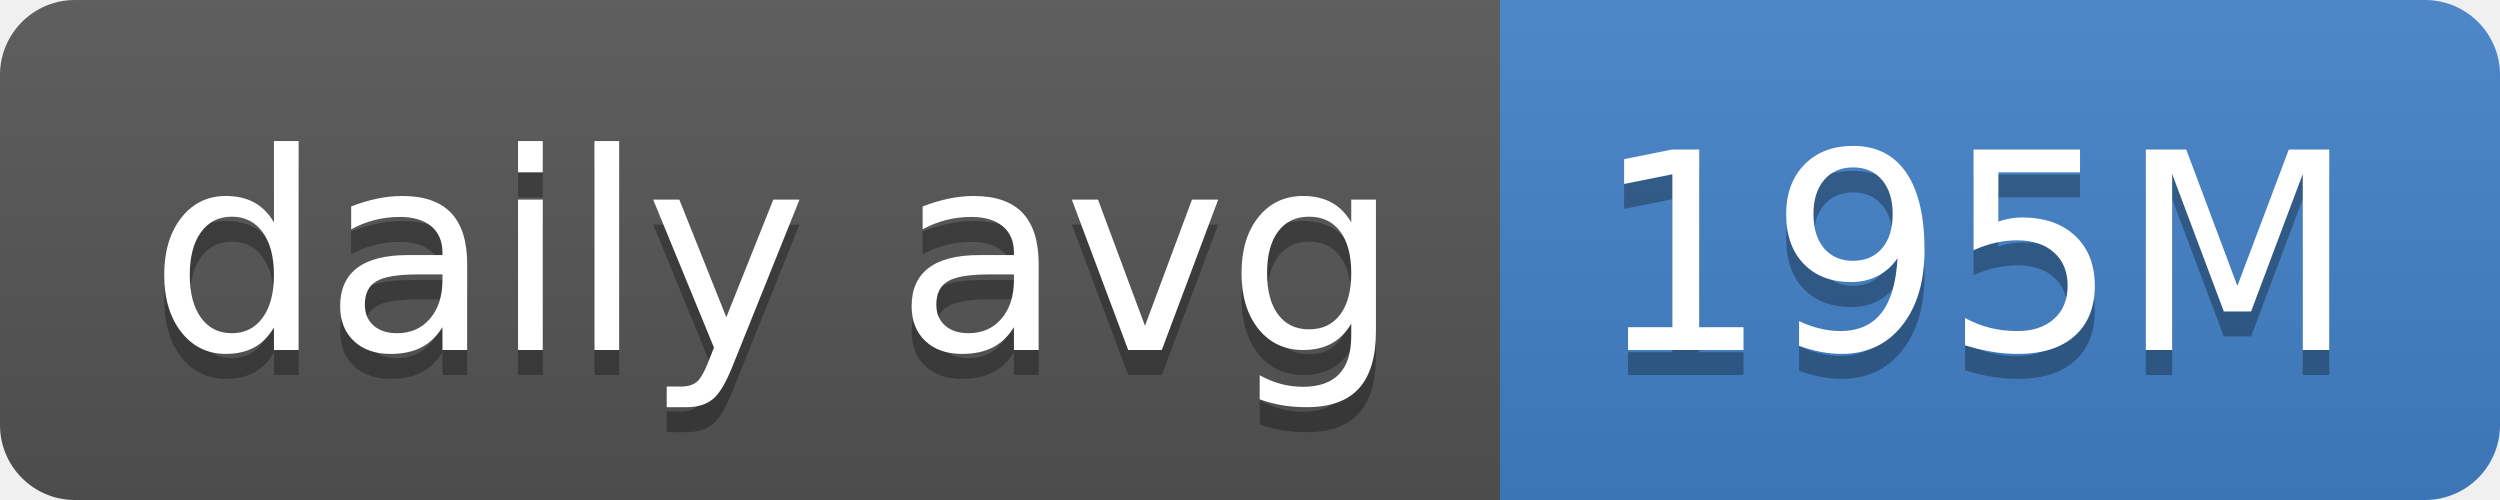
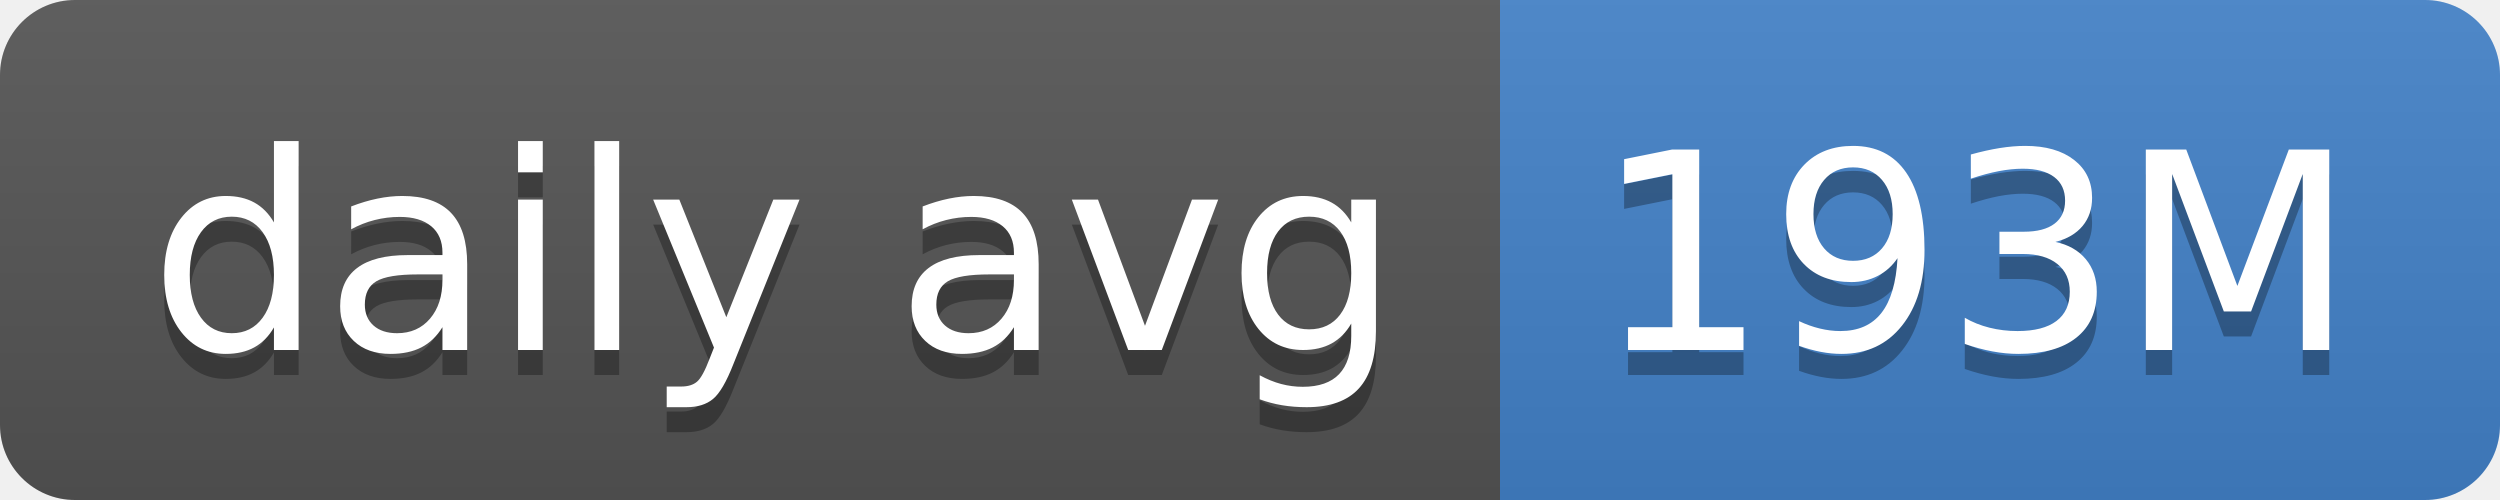
- <svg xmlns="http://www.w3.org/2000/svg" width="100" height="20" role="img" aria-label="daily avg: 195M">
+ <svg xmlns="http://www.w3.org/2000/svg" width="100" height="20" role="img" aria-label="daily avg: 193M">
  <linearGradient id="s" x2="0" y2="100%">
    <stop offset="0" stop-color="#bbb" stop-opacity=".1" />
    <stop offset="1" stop-opacity=".1" />
  </linearGradient>
  <clipPath id="r">
    <rect width="100" height="20" rx="3" fill="#fff" />
  </clipPath>
  <g clip-path="url(#r)">
    <rect width="60" height="20" fill="#555" />
    <rect x="60" width="40" height="20" fill="#4382c9" />
    <rect width="100" height="20" fill="url(#s)" />
  </g>
  <g fill="#fff" text-anchor="middle" font-family="Verdana,Geneva,DejaVu Sans,sans-serif" text-rendering="geometricPrecision" font-size="110">
    <text aria-hidden="true" x="310" y="150" fill="#010101" fill-opacity=".3" transform="scale(.1)" textLength="500">daily avg</text>
    <text x="310" y="140" transform="scale(.1)" fill="#fff" textLength="500">daily avg</text>
-     <text aria-hidden="true" x="790" y="150" fill="#010101" fill-opacity=".3" transform="scale(.1)" textLength="300">195M</text>
-     <text x="790" y="140" transform="scale(.1)" fill="#fff" textLength="300">195M</text>
+     <text aria-hidden="true" x="790" y="150" fill="#010101" fill-opacity=".3" transform="scale(.1)" textLength="300">193M</text>
+     <text x="790" y="140" transform="scale(.1)" fill="#fff" textLength="300">193M</text>
  </g>
</svg>
